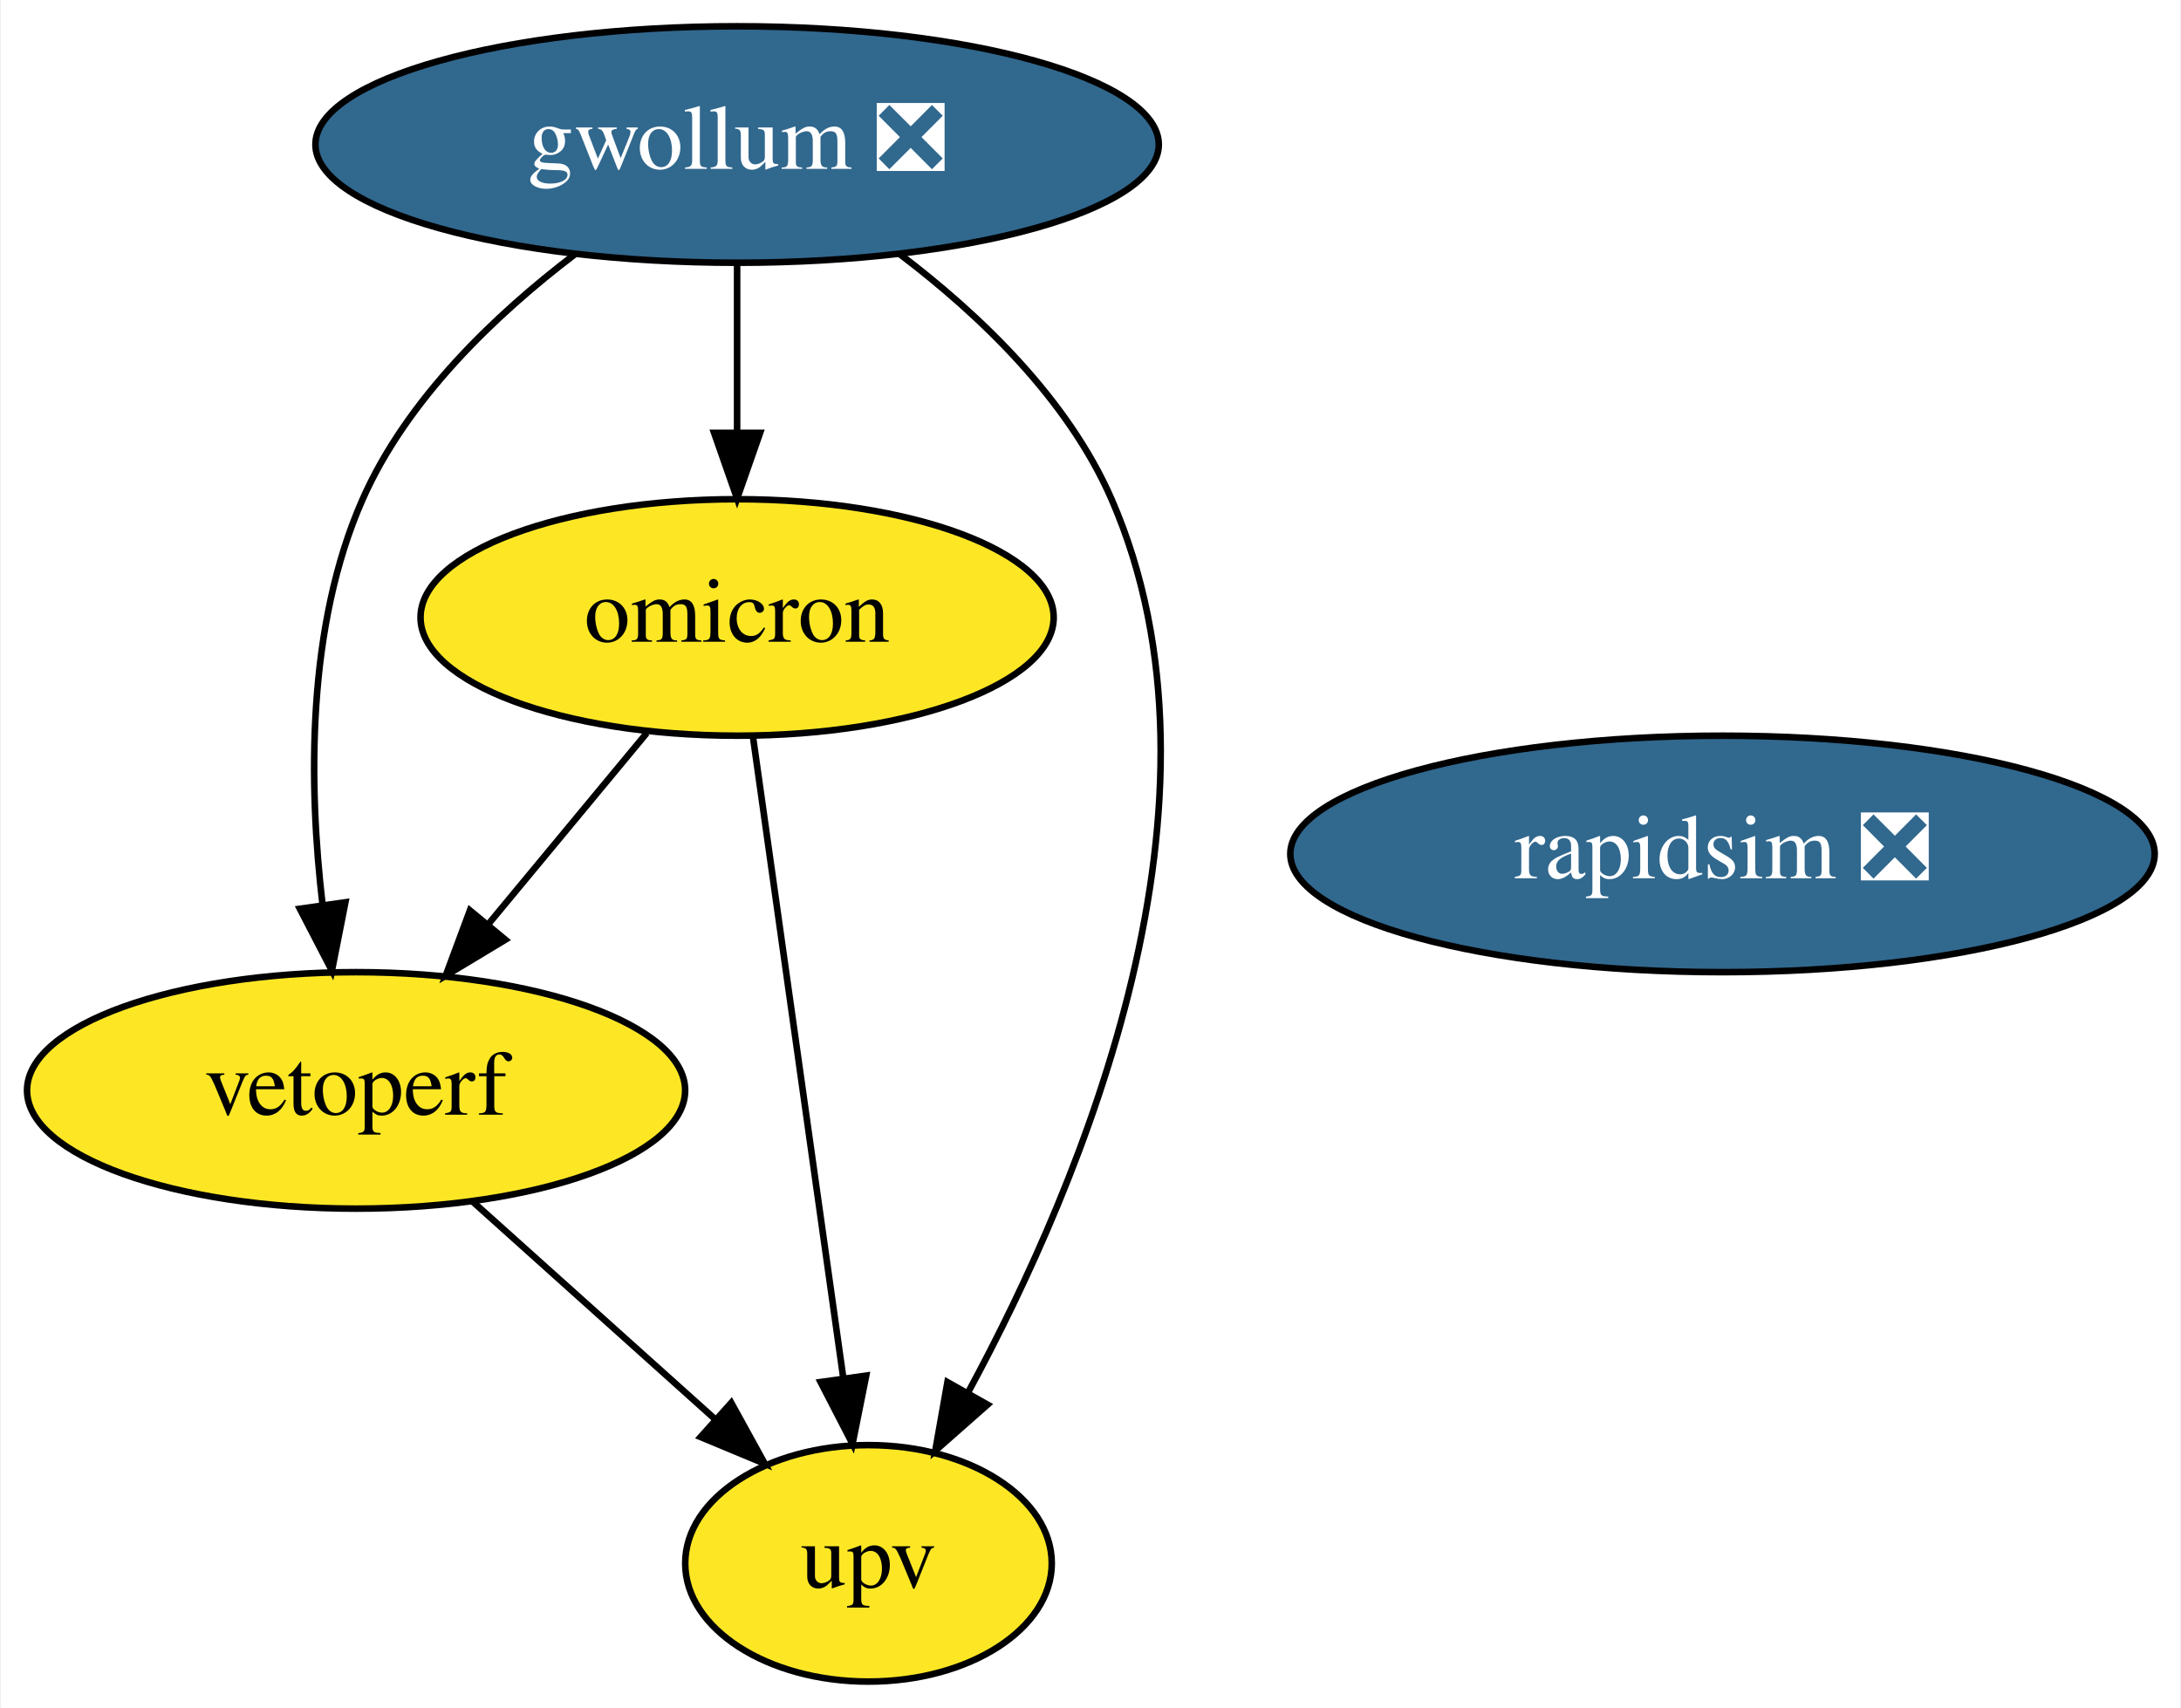
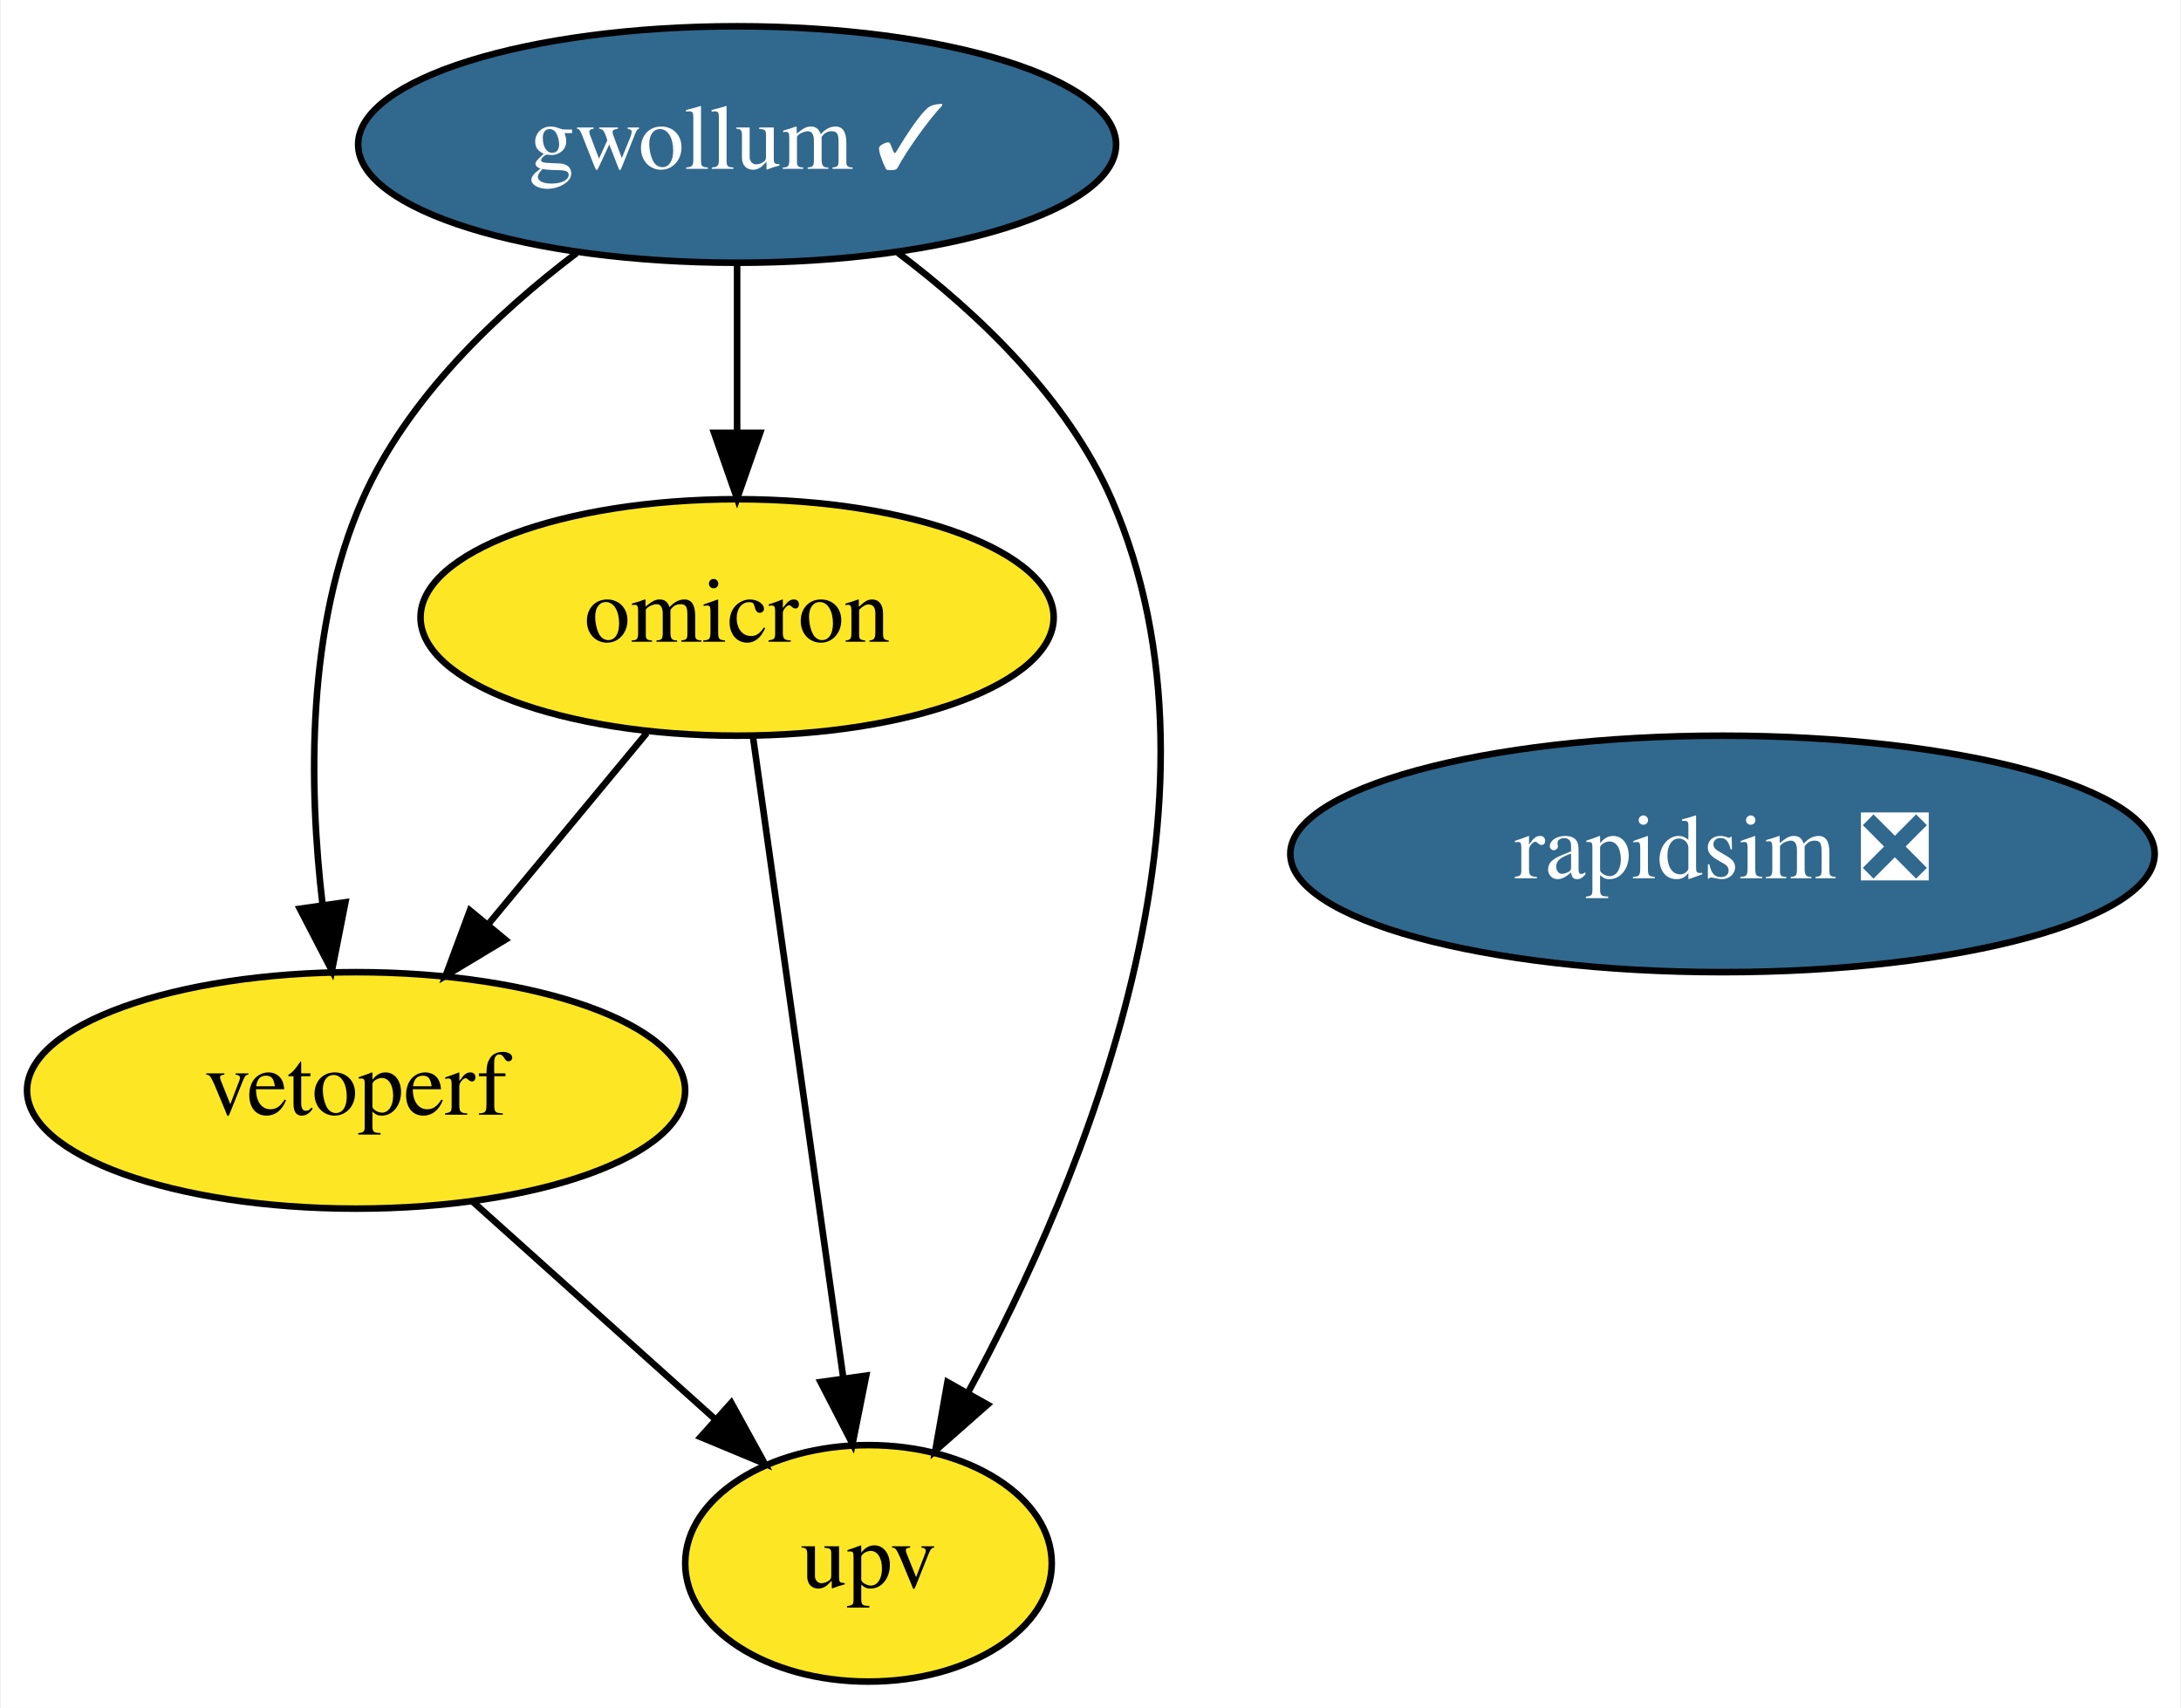
<svg xmlns="http://www.w3.org/2000/svg" xmlns:xlink="http://www.w3.org/1999/xlink" width="332pt" height="260pt" viewBox="0.00 0.00 331.69 260.00">
  <g id="graph0" class="graph" transform="scale(1 1) rotate(0) translate(4 256)">
    <polygon fill="white" stroke="none" points="-4,4 -4,-256 327.69,-256 327.69,4 -4,4" />
    <g id="node1" class="node">
      <g id="a_node1">
        <a xlink:href="https://github.com/conda-forge/rapidsim-feedstock/pull/20" xlink:title="rapidsim ❎">
          <ellipse fill="#31688e" stroke="black" cx="258.05" cy="-126" rx="65.79" ry="18" />
          <text text-anchor="middle" x="258.05" y="-122.3" font-family="Times,serif" font-size="14.00" fill="white">rapidsim ❎</text>
        </a>
      </g>
    </g>
    <g id="node2" class="node">
      <g id="a_node2">
-         <a xlink:href="https://github.com/conda-forge/gwollum-feedstock/pull/36" xlink:title="gwollum ❎">
-           <ellipse fill="#31688e" stroke="black" cx="108.05" cy="-234" rx="64.19" ry="18" />
-           <text text-anchor="middle" x="108.05" y="-230.3" font-family="Times,serif" font-size="14.00" fill="white">gwollum ❎</text>
+         <a xlink:href="https://github.com/conda-forge/gwollum-feedstock/pull/36" xlink:title="gwollum ✓">
+           <ellipse fill="#31688e" stroke="black" cx="108.05" cy="-234" rx="57.69" ry="18" />
+           <text text-anchor="middle" x="108.05" y="-230.3" font-family="Times,serif" font-size="14.00" fill="white">gwollum ✓</text>
        </a>
      </g>
    </g>
    <g id="node3" class="node">
      <g id="a_node3">
        <a xlink:href="https://github.com/conda-forge/omicron-feedstock" xlink:title="omicron">
          <ellipse fill="#fde725" stroke="black" cx="108.05" cy="-162" rx="48.19" ry="18" />
          <text text-anchor="middle" x="108.05" y="-158.3" font-family="Times,serif" font-size="14.00">omicron</text>
        </a>
      </g>
    </g>
    <g id="edge1" class="edge">
      <path fill="none" stroke="black" d="M108.05,-215.7C108.05,-207.98 108.05,-198.71 108.05,-190.11" />
      <polygon fill="black" stroke="black" points="111.55,-190.1 108.05,-180.1 104.55,-190.1 111.55,-190.1" />
    </g>
    <g id="node4" class="node">
      <g id="a_node4">
        <a xlink:href="https://github.com/conda-forge/vetoperf-feedstock" xlink:title="vetoperf">
          <ellipse fill="#fde725" stroke="black" cx="50.05" cy="-90" rx="50.09" ry="18" />
          <text text-anchor="middle" x="50.05" y="-86.3" font-family="Times,serif" font-size="14.00">vetoperf</text>
        </a>
      </g>
    </g>
    <g id="edge3" class="edge">
-       <path fill="none" stroke="black" d="M83.32,-217.26C71.19,-208.03 57.77,-195.2 51.05,-180 42.48,-160.63 42.8,-136.48 44.95,-118.23" />
+       <path fill="none" stroke="black" d="M83.62,-217.48C71.41,-208.24 57.82,-195.32 51.05,-180 42.48,-160.63 42.8,-136.48 44.95,-118.23" />
      <polygon fill="black" stroke="black" points="48.42,-118.64 46.37,-108.24 41.49,-117.65 48.42,-118.64" />
    </g>
    <g id="node5" class="node">
      <g id="a_node5">
        <a xlink:href="https://github.com/conda-forge/upv-feedstock" xlink:title="upv">
          <ellipse fill="#fde725" stroke="black" cx="128.05" cy="-18" rx="27.9" ry="18" />
          <text text-anchor="middle" x="128.05" y="-14.3" font-family="Times,serif" font-size="14.00">upv</text>
        </a>
      </g>
    </g>
    <g id="edge2" class="edge">
-       <path fill="none" stroke="black" d="M132.84,-217.29C144.99,-208.07 158.41,-195.24 165.05,-180 184.96,-134.29 160.77,-76.42 143.19,-43.98" />
+       <path fill="none" stroke="black" d="M132.54,-217.51C144.77,-208.28 158.35,-195.36 165.05,-180 184.96,-134.29 160.77,-76.42 143.19,-43.98" />
      <polygon fill="black" stroke="black" points="146.17,-42.16 138.22,-35.15 140.07,-45.59 146.17,-42.16" />
    </g>
    <g id="edge5" class="edge">
      <path fill="none" stroke="black" d="M94.3,-144.41C87.08,-135.69 78.09,-124.85 70.1,-115.21" />
      <polygon fill="black" stroke="black" points="72.77,-112.94 63.69,-107.47 67.38,-117.4 72.77,-112.94" />
    </g>
    <g id="edge4" class="edge">
      <path fill="none" stroke="black" d="M110.46,-143.87C113.87,-119.67 120.13,-75.21 124.19,-46.39" />
      <polygon fill="black" stroke="black" points="127.7,-46.58 125.62,-36.19 120.76,-45.6 127.7,-46.58" />
    </g>
    <g id="edge6" class="edge">
      <path fill="none" stroke="black" d="M67.74,-73.12C78.63,-63.35 92.7,-50.72 104.52,-40.11" />
      <polygon fill="black" stroke="black" points="107.16,-42.44 112.27,-33.16 102.49,-37.23 107.16,-42.44" />
    </g>
  </g>
</svg>
